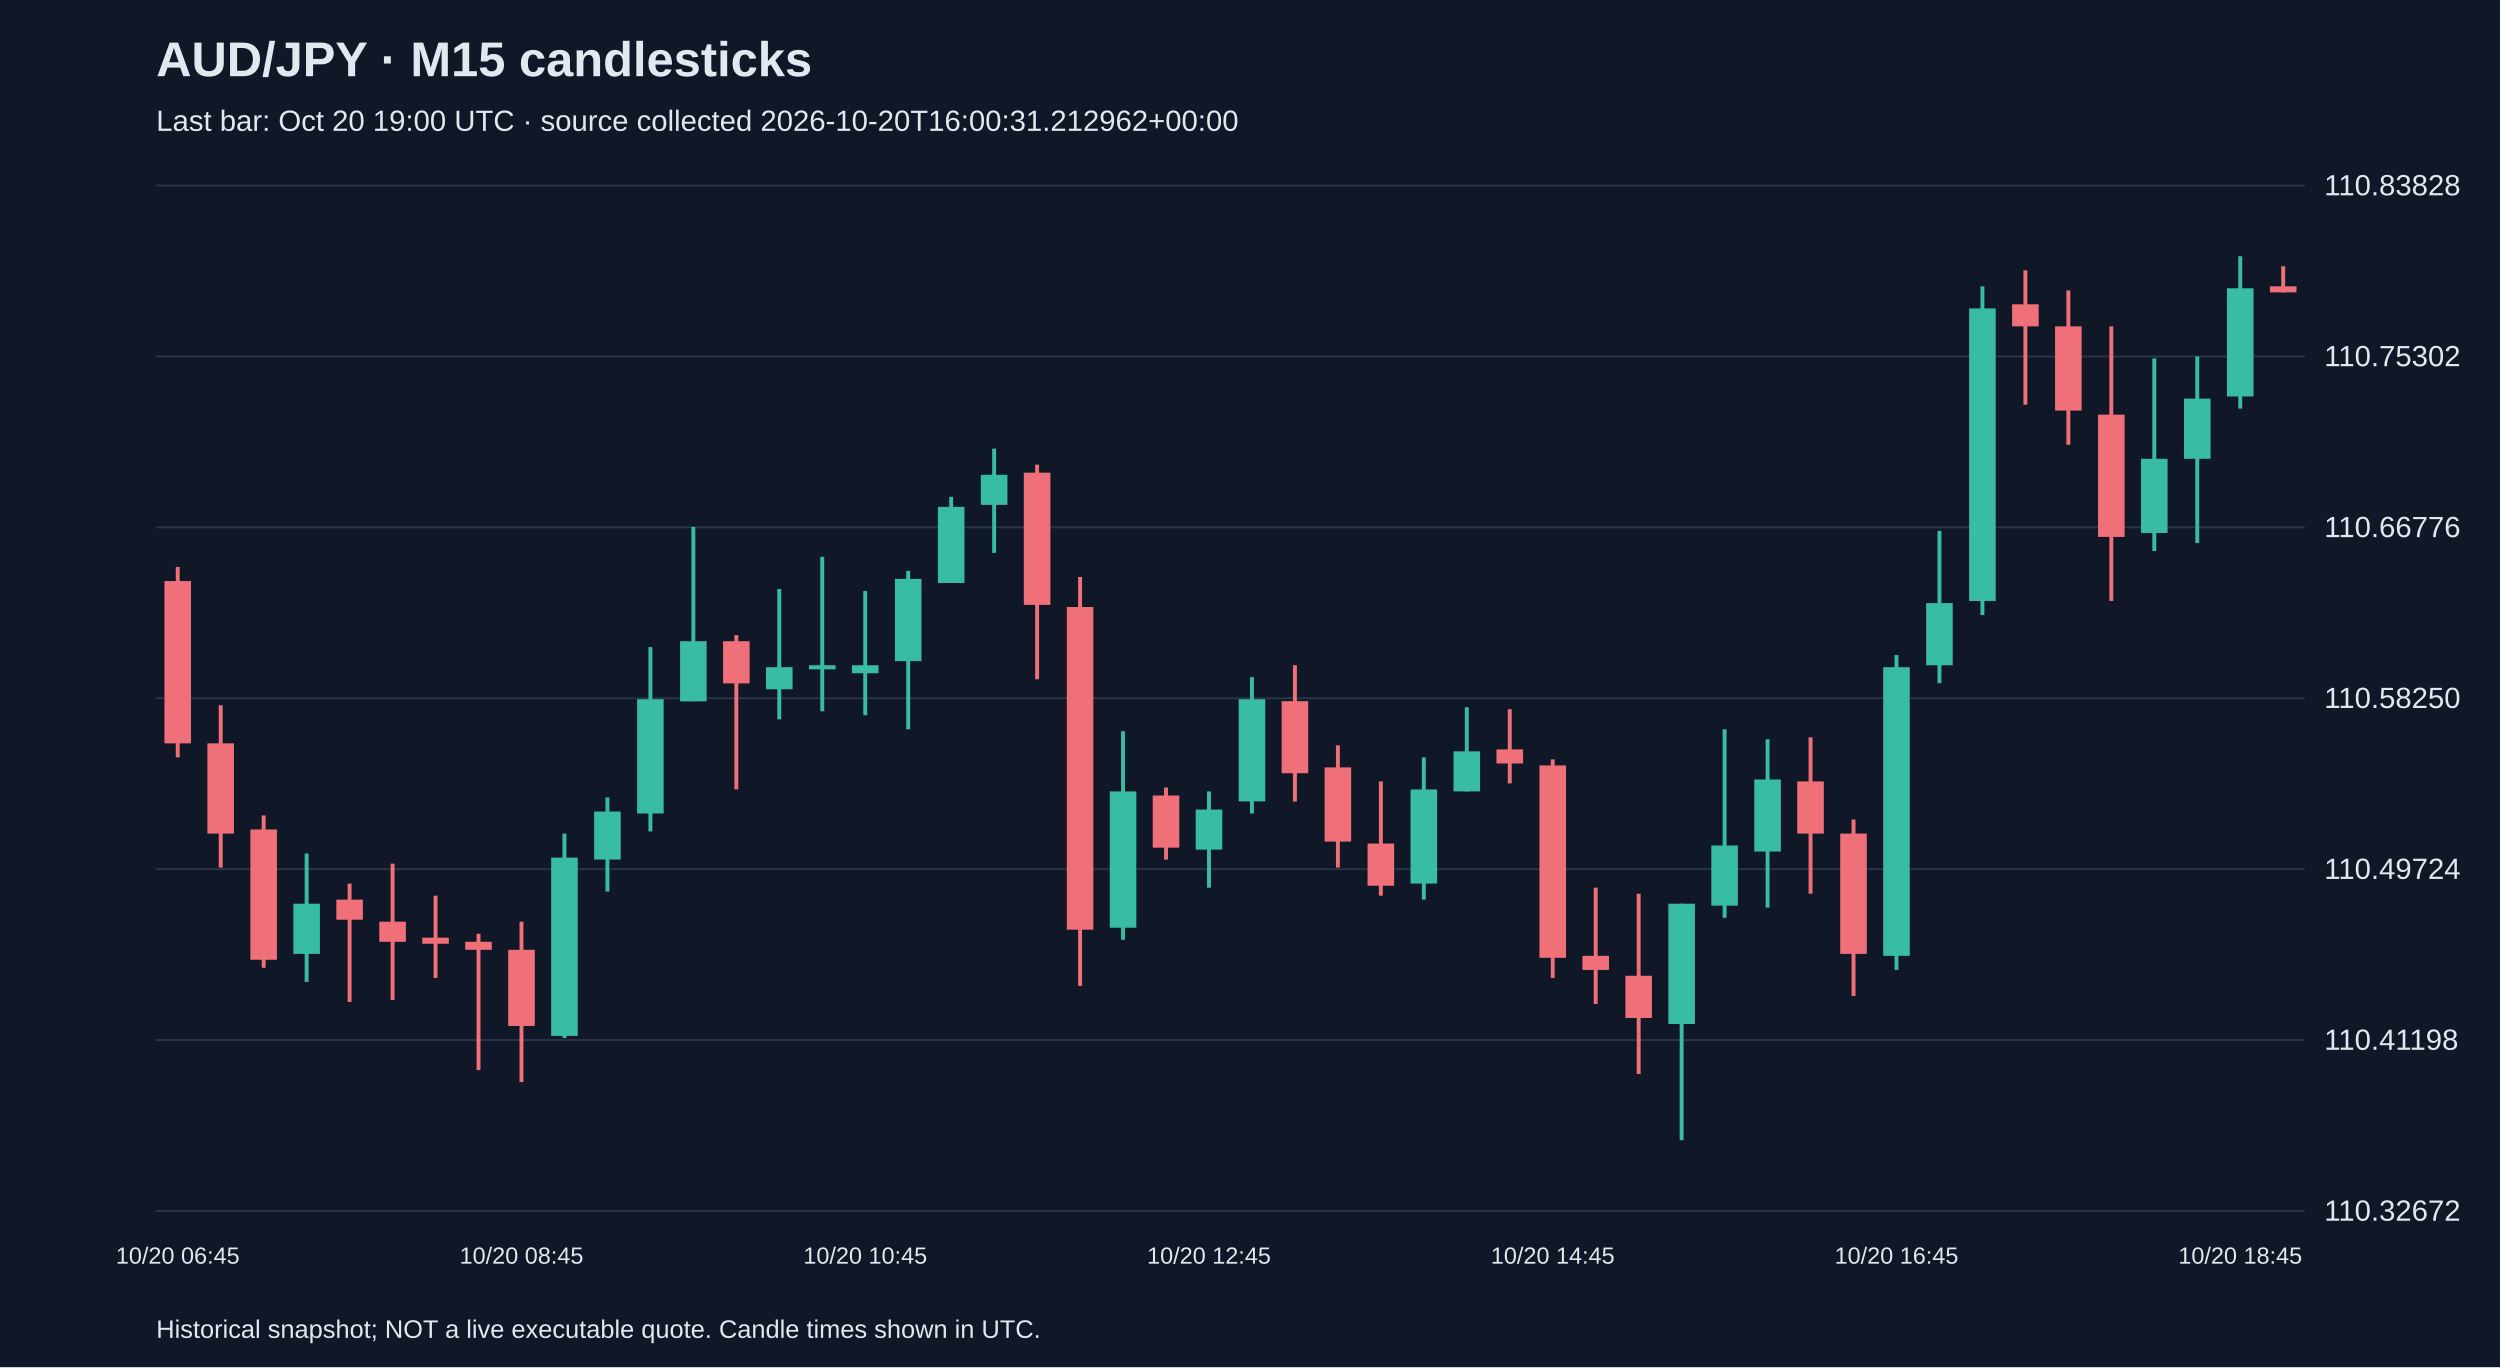
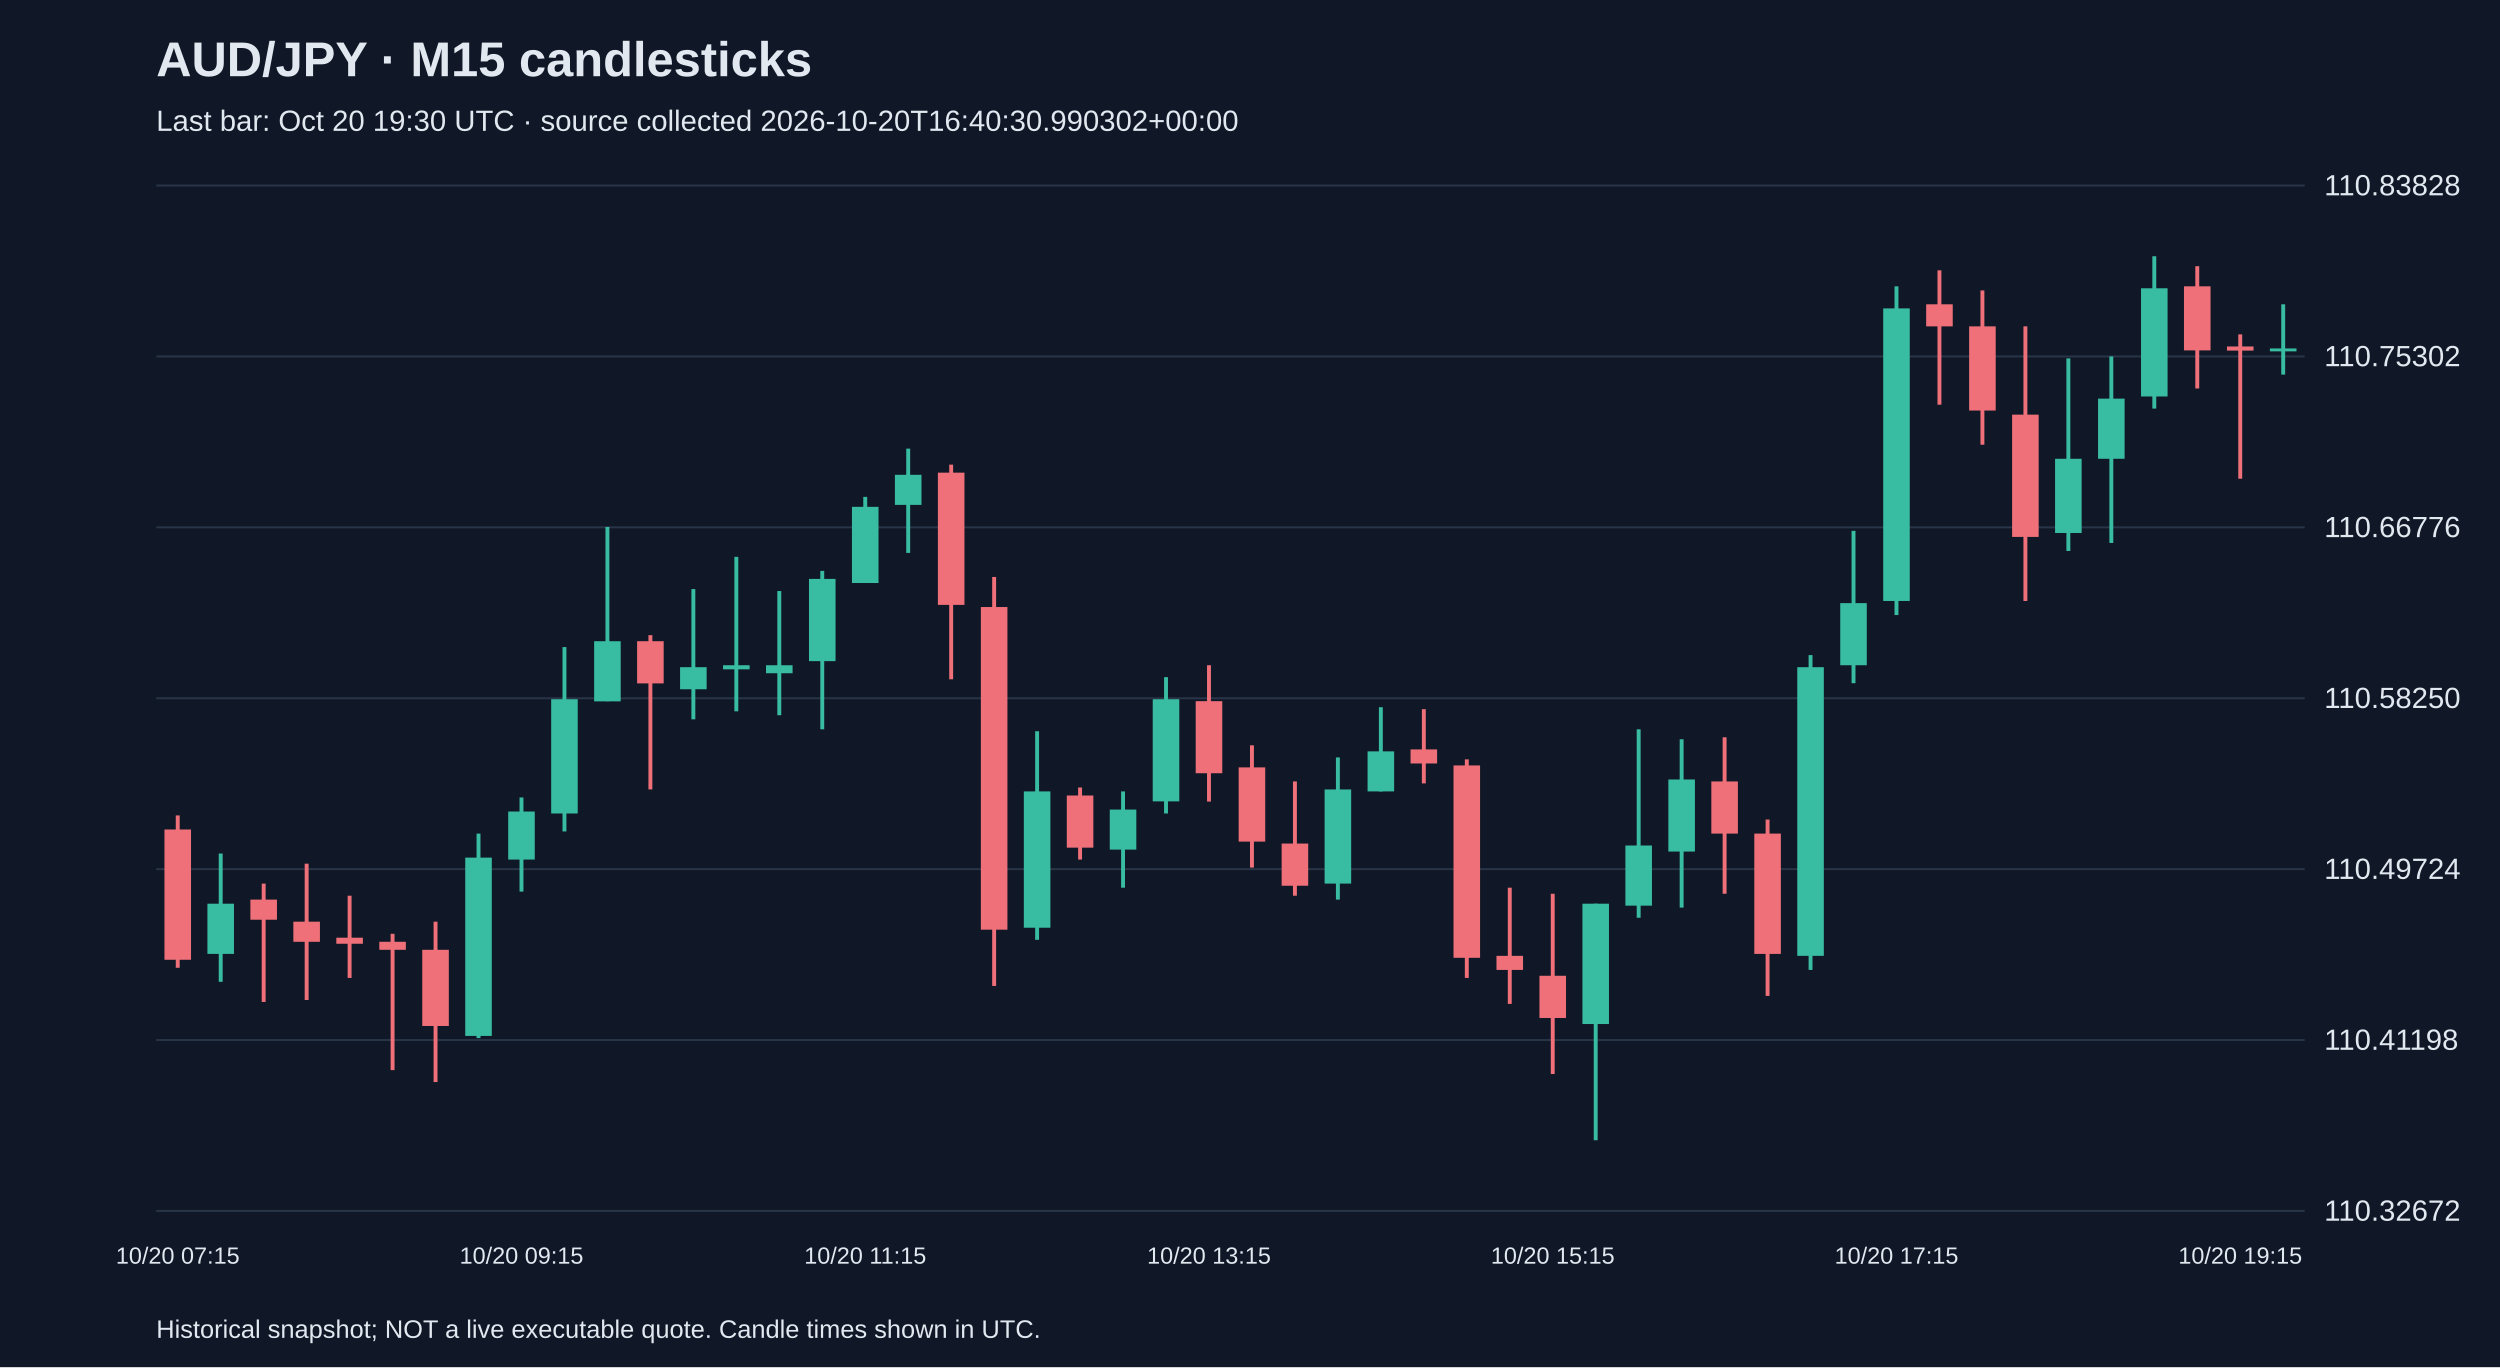
<svg xmlns="http://www.w3.org/2000/svg" viewBox="0 0 1280 700">
  <rect width="100%" height="100%" fill="#101827" />
  <style>text{font-family:Arial,sans-serif;fill:#e2e8f0}</style>
  <text x="80" y="39" font-size="25" font-weight="bold">AUD/JPY · M15 candlesticks</text>
-   <text x="80" y="67" font-size="15" fill="#a6b1c5">Last bar: Oct 20 19:00 UTC · source collected 2026-10-20T16:00:31.212962+00:00</text>
+   <text x="80" y="67" font-size="15" fill="#a6b1c5">Last bar: Oct 20 19:30 UTC · source collected 2026-10-20T16:40:30.990302+00:00</text>
  <line x1="80" y1="620.0" x2="1180" y2="620.0" stroke="#283548" />
  <text x="1190" y="625.0" font-size="15">110.32672</text>
  <line x1="80" y1="532.5" x2="1180" y2="532.5" stroke="#283548" />
  <text x="1190" y="537.5" font-size="15">110.41198</text>
  <line x1="80" y1="445.0" x2="1180" y2="445.0" stroke="#283548" />
  <text x="1190" y="450.0" font-size="15">110.49724</text>
  <line x1="80" y1="357.5" x2="1180" y2="357.5" stroke="#283548" />
  <text x="1190" y="362.5" font-size="15">110.58250</text>
  <line x1="80" y1="270.0" x2="1180" y2="270.0" stroke="#283548" />
  <text x="1190" y="275.0" font-size="15">110.66776</text>
  <line x1="80" y1="182.5" x2="1180" y2="182.5" stroke="#283548" />
  <text x="1190" y="187.5" font-size="15">110.75302</text>
  <line x1="80" y1="95.0" x2="1180" y2="95.0" stroke="#283548" />
  <text x="1190" y="100.0" font-size="15">110.83828</text>
-   <line x1="91.0" y1="290.3" x2="91.0" y2="387.8" stroke="#f07079" stroke-width="2" />
-   <rect x="84.2" y="297.5" width="13.6" height="83.1" fill="#f07079" />
-   <text x="91.0" y="647" text-anchor="middle" font-size="12">10/20 06:45</text>
-   <line x1="113.0" y1="361.1" x2="113.0" y2="444.2" stroke="#f07079" stroke-width="2" />
-   <rect x="106.2" y="380.6" width="13.6" height="46.2" fill="#f07079" />
-   <line x1="135.0" y1="417.5" x2="135.0" y2="495.5" stroke="#f07079" stroke-width="2" />
-   <rect x="128.2" y="424.7" width="13.6" height="66.7" fill="#f07079" />
-   <line x1="157.0" y1="437.0" x2="157.0" y2="502.7" stroke="#38bca2" stroke-width="2" />
-   <rect x="150.2" y="462.7" width="13.6" height="25.7" fill="#38bca2" />
-   <line x1="179.0" y1="452.4" x2="179.0" y2="513.0" stroke="#f07079" stroke-width="2" />
-   <rect x="172.2" y="460.6" width="13.6" height="10.3" fill="#f07079" />
-   <line x1="201.0" y1="442.2" x2="201.0" y2="512.0" stroke="#f07079" stroke-width="2" />
-   <rect x="194.2" y="471.9" width="13.6" height="10.3" fill="#f07079" />
-   <line x1="223.0" y1="458.6" x2="223.0" y2="500.7" stroke="#f07079" stroke-width="2" />
-   <rect x="216.2" y="480.1" width="13.6" height="3.1" fill="#f07079" />
-   <line x1="245.0" y1="478.1" x2="245.0" y2="547.9" stroke="#f07079" stroke-width="2" />
-   <rect x="238.2" y="482.2" width="13.6" height="4.1" fill="#f07079" />
-   <line x1="267.0" y1="471.9" x2="267.0" y2="554.0" stroke="#f07079" stroke-width="2" />
-   <rect x="260.2" y="486.3" width="13.6" height="39.0" fill="#f07079" />
-   <text x="267.0" y="647" text-anchor="middle" font-size="12">10/20 08:45</text>
-   <line x1="289.0" y1="426.8" x2="289.0" y2="531.5" stroke="#38bca2" stroke-width="2" />
-   <rect x="282.2" y="439.1" width="13.6" height="91.3" fill="#38bca2" />
-   <line x1="311.0" y1="408.3" x2="311.0" y2="456.5" stroke="#38bca2" stroke-width="2" />
-   <rect x="304.2" y="415.5" width="13.6" height="24.6" fill="#38bca2" />
-   <line x1="333.0" y1="331.3" x2="333.0" y2="425.7" stroke="#38bca2" stroke-width="2" />
-   <rect x="326.2" y="358.0" width="13.6" height="58.5" fill="#38bca2" />
-   <line x1="355.0" y1="269.8" x2="355.0" y2="359.0" stroke="#38bca2" stroke-width="2" />
-   <rect x="348.2" y="328.3" width="13.6" height="30.8" fill="#38bca2" />
-   <line x1="377.0" y1="325.2" x2="377.0" y2="404.2" stroke="#f07079" stroke-width="2" />
-   <rect x="370.2" y="328.3" width="13.6" height="21.6" fill="#f07079" />
-   <line x1="399.0" y1="301.6" x2="399.0" y2="368.3" stroke="#38bca2" stroke-width="2" />
-   <rect x="392.2" y="341.6" width="13.6" height="11.3" fill="#38bca2" />
-   <line x1="421.0" y1="285.1" x2="421.0" y2="364.2" stroke="#38bca2" stroke-width="2" />
-   <rect x="414.2" y="340.6" width="13.6" height="2.1" fill="#38bca2" />
-   <line x1="443.0" y1="302.6" x2="443.0" y2="366.2" stroke="#38bca2" stroke-width="2" />
-   <rect x="436.2" y="340.6" width="13.6" height="4.1" fill="#38bca2" />
-   <text x="443.0" y="647" text-anchor="middle" font-size="12">10/20 10:45</text>
-   <line x1="465.0" y1="292.3" x2="465.0" y2="373.4" stroke="#38bca2" stroke-width="2" />
-   <rect x="458.2" y="296.4" width="13.6" height="42.1" fill="#38bca2" />
-   <line x1="487.0" y1="254.4" x2="487.0" y2="298.5" stroke="#38bca2" stroke-width="2" />
-   <rect x="480.2" y="259.5" width="13.6" height="39.0" fill="#38bca2" />
-   <line x1="509.0" y1="229.7" x2="509.0" y2="283.1" stroke="#38bca2" stroke-width="2" />
-   <rect x="502.2" y="243.1" width="13.6" height="15.4" fill="#38bca2" />
-   <line x1="531.0" y1="237.9" x2="531.0" y2="347.8" stroke="#f07079" stroke-width="2" />
-   <rect x="524.2" y="242.0" width="13.6" height="67.7" fill="#f07079" />
-   <line x1="553.0" y1="295.4" x2="553.0" y2="504.8" stroke="#f07079" stroke-width="2" />
-   <rect x="546.2" y="310.8" width="13.6" height="165.2" fill="#f07079" />
-   <line x1="575.0" y1="374.4" x2="575.0" y2="481.2" stroke="#38bca2" stroke-width="2" />
-   <rect x="568.2" y="405.2" width="13.6" height="69.8" fill="#38bca2" />
-   <line x1="597.0" y1="403.2" x2="597.0" y2="440.1" stroke="#f07079" stroke-width="2" />
-   <rect x="590.2" y="407.3" width="13.6" height="26.7" fill="#f07079" />
-   <line x1="619.0" y1="405.2" x2="619.0" y2="454.5" stroke="#38bca2" stroke-width="2" />
-   <rect x="612.2" y="414.5" width="13.6" height="20.5" fill="#38bca2" />
-   <text x="619.0" y="647" text-anchor="middle" font-size="12">10/20 12:45</text>
-   <line x1="641.0" y1="346.7" x2="641.0" y2="416.5" stroke="#38bca2" stroke-width="2" />
-   <rect x="634.2" y="358.0" width="13.6" height="52.3" fill="#38bca2" />
-   <line x1="663.0" y1="340.6" x2="663.0" y2="410.4" stroke="#f07079" stroke-width="2" />
-   <rect x="656.2" y="359.0" width="13.6" height="36.9" fill="#f07079" />
-   <line x1="685.0" y1="381.6" x2="685.0" y2="444.2" stroke="#f07079" stroke-width="2" />
-   <rect x="678.2" y="392.9" width="13.6" height="38.0" fill="#f07079" />
-   <line x1="707.0" y1="400.1" x2="707.0" y2="458.6" stroke="#f07079" stroke-width="2" />
-   <rect x="700.2" y="431.9" width="13.6" height="21.6" fill="#f07079" />
-   <line x1="729.0" y1="387.8" x2="729.0" y2="460.6" stroke="#38bca2" stroke-width="2" />
-   <rect x="722.2" y="404.2" width="13.6" height="48.2" fill="#38bca2" />
-   <line x1="751.0" y1="362.1" x2="751.0" y2="405.2" stroke="#38bca2" stroke-width="2" />
-   <rect x="744.2" y="384.7" width="13.6" height="20.5" fill="#38bca2" />
-   <line x1="773.0" y1="363.1" x2="773.0" y2="401.1" stroke="#f07079" stroke-width="2" />
-   <rect x="766.2" y="383.7" width="13.6" height="7.2" fill="#f07079" />
-   <line x1="795.0" y1="388.8" x2="795.0" y2="500.7" stroke="#f07079" stroke-width="2" />
-   <rect x="788.2" y="391.9" width="13.6" height="98.5" fill="#f07079" />
-   <text x="795.0" y="647" text-anchor="middle" font-size="12">10/20 14:45</text>
-   <line x1="817.0" y1="454.5" x2="817.0" y2="514.0" stroke="#f07079" stroke-width="2" />
-   <rect x="810.2" y="489.4" width="13.6" height="7.2" fill="#f07079" />
-   <line x1="839.0" y1="457.6" x2="839.0" y2="549.9" stroke="#f07079" stroke-width="2" />
-   <rect x="832.2" y="499.6" width="13.6" height="21.6" fill="#f07079" />
-   <line x1="861.0" y1="462.7" x2="861.0" y2="583.8" stroke="#38bca2" stroke-width="2" />
-   <rect x="854.2" y="462.7" width="13.6" height="61.6" fill="#38bca2" />
-   <line x1="883.0" y1="373.4" x2="883.0" y2="469.9" stroke="#38bca2" stroke-width="2" />
-   <rect x="876.2" y="432.9" width="13.6" height="30.8" fill="#38bca2" />
-   <line x1="905.0" y1="378.5" x2="905.0" y2="464.7" stroke="#38bca2" stroke-width="2" />
-   <rect x="898.2" y="399.1" width="13.6" height="36.9" fill="#38bca2" />
-   <line x1="927.0" y1="377.5" x2="927.0" y2="457.6" stroke="#f07079" stroke-width="2" />
-   <rect x="920.2" y="400.1" width="13.6" height="26.7" fill="#f07079" />
-   <line x1="949.0" y1="419.6" x2="949.0" y2="509.9" stroke="#f07079" stroke-width="2" />
-   <rect x="942.2" y="426.8" width="13.6" height="61.6" fill="#f07079" />
-   <line x1="971.0" y1="335.4" x2="971.0" y2="496.6" stroke="#38bca2" stroke-width="2" />
-   <rect x="964.2" y="341.6" width="13.6" height="147.8" fill="#38bca2" />
-   <text x="971.0" y="647" text-anchor="middle" font-size="12">10/20 16:45</text>
-   <line x1="993.0" y1="271.8" x2="993.0" y2="349.8" stroke="#38bca2" stroke-width="2" />
-   <rect x="986.2" y="308.8" width="13.6" height="31.8" fill="#38bca2" />
-   <line x1="1015.0" y1="146.6" x2="1015.0" y2="314.9" stroke="#38bca2" stroke-width="2" />
-   <rect x="1008.2" y="157.9" width="13.6" height="149.8" fill="#38bca2" />
-   <line x1="1037.0" y1="138.4" x2="1037.0" y2="207.2" stroke="#f07079" stroke-width="2" />
-   <rect x="1030.2" y="155.8" width="13.6" height="11.3" fill="#f07079" />
-   <line x1="1059.0" y1="148.7" x2="1059.0" y2="227.7" stroke="#f07079" stroke-width="2" />
-   <rect x="1052.2" y="167.1" width="13.6" height="43.1" fill="#f07079" />
-   <line x1="1081.0" y1="167.1" x2="1081.0" y2="307.7" stroke="#f07079" stroke-width="2" />
-   <rect x="1074.2" y="212.3" width="13.6" height="62.6" fill="#f07079" />
-   <line x1="1103.0" y1="183.5" x2="1103.0" y2="282.1" stroke="#38bca2" stroke-width="2" />
-   <rect x="1096.2" y="234.9" width="13.6" height="38.0" fill="#38bca2" />
-   <line x1="1125.0" y1="182.5" x2="1125.0" y2="278.0" stroke="#38bca2" stroke-width="2" />
-   <rect x="1118.2" y="204.1" width="13.6" height="30.8" fill="#38bca2" />
-   <line x1="1147.0" y1="131.2" x2="1147.0" y2="209.2" stroke="#38bca2" stroke-width="2" />
-   <rect x="1140.2" y="147.6" width="13.6" height="55.4" fill="#38bca2" />
-   <text x="1147.0" y="647" text-anchor="middle" font-size="12">10/20 18:45</text>
-   <line x1="1169.0" y1="136.3" x2="1169.0" y2="149.7" stroke="#f07079" stroke-width="2" />
-   <rect x="1162.2" y="146.6" width="13.6" height="3.1" fill="#f07079" />
+   <line x1="91.0" y1="417.5" x2="91.0" y2="495.5" stroke="#f07079" stroke-width="2" />
+   <rect x="84.2" y="424.7" width="13.6" height="66.7" fill="#f07079" />
+   <text x="91.0" y="647" text-anchor="middle" font-size="12">10/20 07:15</text>
+   <line x1="113.0" y1="437.0" x2="113.0" y2="502.7" stroke="#38bca2" stroke-width="2" />
+   <rect x="106.2" y="462.7" width="13.6" height="25.7" fill="#38bca2" />
+   <line x1="135.0" y1="452.4" x2="135.0" y2="513.0" stroke="#f07079" stroke-width="2" />
+   <rect x="128.2" y="460.6" width="13.6" height="10.3" fill="#f07079" />
+   <line x1="157.0" y1="442.2" x2="157.0" y2="512.0" stroke="#f07079" stroke-width="2" />
+   <rect x="150.2" y="471.9" width="13.6" height="10.3" fill="#f07079" />
+   <line x1="179.0" y1="458.6" x2="179.0" y2="500.7" stroke="#f07079" stroke-width="2" />
+   <rect x="172.2" y="480.1" width="13.6" height="3.1" fill="#f07079" />
+   <line x1="201.0" y1="478.1" x2="201.0" y2="547.9" stroke="#f07079" stroke-width="2" />
+   <rect x="194.2" y="482.2" width="13.6" height="4.1" fill="#f07079" />
+   <line x1="223.0" y1="471.9" x2="223.0" y2="554.0" stroke="#f07079" stroke-width="2" />
+   <rect x="216.2" y="486.3" width="13.6" height="39.0" fill="#f07079" />
+   <line x1="245.0" y1="426.8" x2="245.0" y2="531.5" stroke="#38bca2" stroke-width="2" />
+   <rect x="238.2" y="439.1" width="13.6" height="91.3" fill="#38bca2" />
+   <line x1="267.0" y1="408.3" x2="267.0" y2="456.5" stroke="#38bca2" stroke-width="2" />
+   <rect x="260.2" y="415.5" width="13.6" height="24.6" fill="#38bca2" />
+   <text x="267.0" y="647" text-anchor="middle" font-size="12">10/20 09:15</text>
+   <line x1="289.0" y1="331.3" x2="289.0" y2="425.7" stroke="#38bca2" stroke-width="2" />
+   <rect x="282.2" y="358.0" width="13.6" height="58.5" fill="#38bca2" />
+   <line x1="311.0" y1="269.8" x2="311.0" y2="359.0" stroke="#38bca2" stroke-width="2" />
+   <rect x="304.2" y="328.3" width="13.6" height="30.8" fill="#38bca2" />
+   <line x1="333.0" y1="325.2" x2="333.0" y2="404.2" stroke="#f07079" stroke-width="2" />
+   <rect x="326.2" y="328.3" width="13.6" height="21.6" fill="#f07079" />
+   <line x1="355.0" y1="301.6" x2="355.0" y2="368.3" stroke="#38bca2" stroke-width="2" />
+   <rect x="348.2" y="341.6" width="13.6" height="11.3" fill="#38bca2" />
+   <line x1="377.0" y1="285.1" x2="377.0" y2="364.2" stroke="#38bca2" stroke-width="2" />
+   <rect x="370.2" y="340.6" width="13.6" height="2.1" fill="#38bca2" />
+   <line x1="399.0" y1="302.6" x2="399.0" y2="366.2" stroke="#38bca2" stroke-width="2" />
+   <rect x="392.2" y="340.6" width="13.6" height="4.1" fill="#38bca2" />
+   <line x1="421.0" y1="292.3" x2="421.0" y2="373.4" stroke="#38bca2" stroke-width="2" />
+   <rect x="414.2" y="296.4" width="13.6" height="42.1" fill="#38bca2" />
+   <line x1="443.0" y1="254.4" x2="443.0" y2="298.5" stroke="#38bca2" stroke-width="2" />
+   <rect x="436.2" y="259.5" width="13.6" height="39.0" fill="#38bca2" />
+   <text x="443.0" y="647" text-anchor="middle" font-size="12">10/20 11:15</text>
+   <line x1="465.0" y1="229.7" x2="465.0" y2="283.1" stroke="#38bca2" stroke-width="2" />
+   <rect x="458.2" y="243.1" width="13.6" height="15.4" fill="#38bca2" />
+   <line x1="487.0" y1="237.9" x2="487.0" y2="347.8" stroke="#f07079" stroke-width="2" />
+   <rect x="480.2" y="242.0" width="13.6" height="67.7" fill="#f07079" />
+   <line x1="509.0" y1="295.4" x2="509.0" y2="504.8" stroke="#f07079" stroke-width="2" />
+   <rect x="502.2" y="310.8" width="13.6" height="165.2" fill="#f07079" />
+   <line x1="531.0" y1="374.4" x2="531.0" y2="481.2" stroke="#38bca2" stroke-width="2" />
+   <rect x="524.2" y="405.2" width="13.6" height="69.8" fill="#38bca2" />
+   <line x1="553.0" y1="403.2" x2="553.0" y2="440.1" stroke="#f07079" stroke-width="2" />
+   <rect x="546.2" y="407.3" width="13.6" height="26.7" fill="#f07079" />
+   <line x1="575.0" y1="405.2" x2="575.0" y2="454.5" stroke="#38bca2" stroke-width="2" />
+   <rect x="568.2" y="414.5" width="13.6" height="20.5" fill="#38bca2" />
+   <line x1="597.0" y1="346.7" x2="597.0" y2="416.5" stroke="#38bca2" stroke-width="2" />
+   <rect x="590.2" y="358.0" width="13.6" height="52.3" fill="#38bca2" />
+   <line x1="619.0" y1="340.6" x2="619.0" y2="410.4" stroke="#f07079" stroke-width="2" />
+   <rect x="612.2" y="359.0" width="13.6" height="36.9" fill="#f07079" />
+   <text x="619.0" y="647" text-anchor="middle" font-size="12">10/20 13:15</text>
+   <line x1="641.0" y1="381.6" x2="641.0" y2="444.2" stroke="#f07079" stroke-width="2" />
+   <rect x="634.2" y="392.9" width="13.6" height="38.0" fill="#f07079" />
+   <line x1="663.0" y1="400.1" x2="663.0" y2="458.6" stroke="#f07079" stroke-width="2" />
+   <rect x="656.2" y="431.9" width="13.6" height="21.6" fill="#f07079" />
+   <line x1="685.0" y1="387.8" x2="685.0" y2="460.6" stroke="#38bca2" stroke-width="2" />
+   <rect x="678.2" y="404.2" width="13.6" height="48.2" fill="#38bca2" />
+   <line x1="707.0" y1="362.1" x2="707.0" y2="405.2" stroke="#38bca2" stroke-width="2" />
+   <rect x="700.2" y="384.7" width="13.6" height="20.5" fill="#38bca2" />
+   <line x1="729.0" y1="363.1" x2="729.0" y2="401.1" stroke="#f07079" stroke-width="2" />
+   <rect x="722.2" y="383.7" width="13.6" height="7.2" fill="#f07079" />
+   <line x1="751.0" y1="388.8" x2="751.0" y2="500.7" stroke="#f07079" stroke-width="2" />
+   <rect x="744.2" y="391.9" width="13.6" height="98.5" fill="#f07079" />
+   <line x1="773.0" y1="454.5" x2="773.0" y2="514.0" stroke="#f07079" stroke-width="2" />
+   <rect x="766.2" y="489.4" width="13.6" height="7.2" fill="#f07079" />
+   <line x1="795.0" y1="457.6" x2="795.0" y2="549.9" stroke="#f07079" stroke-width="2" />
+   <rect x="788.2" y="499.6" width="13.6" height="21.6" fill="#f07079" />
+   <text x="795.0" y="647" text-anchor="middle" font-size="12">10/20 15:15</text>
+   <line x1="817.0" y1="462.7" x2="817.0" y2="583.8" stroke="#38bca2" stroke-width="2" />
+   <rect x="810.2" y="462.7" width="13.6" height="61.6" fill="#38bca2" />
+   <line x1="839.0" y1="373.4" x2="839.0" y2="469.9" stroke="#38bca2" stroke-width="2" />
+   <rect x="832.2" y="432.9" width="13.6" height="30.8" fill="#38bca2" />
+   <line x1="861.0" y1="378.5" x2="861.0" y2="464.7" stroke="#38bca2" stroke-width="2" />
+   <rect x="854.2" y="399.1" width="13.6" height="36.9" fill="#38bca2" />
+   <line x1="883.0" y1="377.5" x2="883.0" y2="457.6" stroke="#f07079" stroke-width="2" />
+   <rect x="876.2" y="400.1" width="13.6" height="26.7" fill="#f07079" />
+   <line x1="905.0" y1="419.6" x2="905.0" y2="509.9" stroke="#f07079" stroke-width="2" />
+   <rect x="898.2" y="426.8" width="13.6" height="61.6" fill="#f07079" />
+   <line x1="927.0" y1="335.4" x2="927.0" y2="496.6" stroke="#38bca2" stroke-width="2" />
+   <rect x="920.2" y="341.6" width="13.6" height="147.8" fill="#38bca2" />
+   <line x1="949.0" y1="271.8" x2="949.0" y2="349.8" stroke="#38bca2" stroke-width="2" />
+   <rect x="942.2" y="308.8" width="13.6" height="31.8" fill="#38bca2" />
+   <line x1="971.0" y1="146.6" x2="971.0" y2="314.9" stroke="#38bca2" stroke-width="2" />
+   <rect x="964.2" y="157.9" width="13.6" height="149.8" fill="#38bca2" />
+   <text x="971.0" y="647" text-anchor="middle" font-size="12">10/20 17:15</text>
+   <line x1="993.0" y1="138.4" x2="993.0" y2="207.2" stroke="#f07079" stroke-width="2" />
+   <rect x="986.2" y="155.8" width="13.6" height="11.3" fill="#f07079" />
+   <line x1="1015.0" y1="148.7" x2="1015.0" y2="227.7" stroke="#f07079" stroke-width="2" />
+   <rect x="1008.2" y="167.1" width="13.6" height="43.1" fill="#f07079" />
+   <line x1="1037.0" y1="167.1" x2="1037.0" y2="307.7" stroke="#f07079" stroke-width="2" />
+   <rect x="1030.2" y="212.3" width="13.6" height="62.6" fill="#f07079" />
+   <line x1="1059.0" y1="183.5" x2="1059.0" y2="282.1" stroke="#38bca2" stroke-width="2" />
+   <rect x="1052.2" y="234.9" width="13.6" height="38.0" fill="#38bca2" />
+   <line x1="1081.0" y1="182.5" x2="1081.0" y2="278.0" stroke="#38bca2" stroke-width="2" />
+   <rect x="1074.2" y="204.1" width="13.6" height="30.8" fill="#38bca2" />
+   <line x1="1103.0" y1="131.2" x2="1103.0" y2="209.2" stroke="#38bca2" stroke-width="2" />
+   <rect x="1096.2" y="147.6" width="13.6" height="55.4" fill="#38bca2" />
+   <line x1="1125.0" y1="136.3" x2="1125.0" y2="198.9" stroke="#f07079" stroke-width="2" />
+   <rect x="1118.2" y="146.6" width="13.6" height="32.8" fill="#f07079" />
+   <line x1="1147.0" y1="171.2" x2="1147.0" y2="245.1" stroke="#f07079" stroke-width="2" />
+   <rect x="1140.2" y="177.4" width="13.6" height="2.1" fill="#f07079" />
+   <text x="1147.0" y="647" text-anchor="middle" font-size="12">10/20 19:15</text>
+   <line x1="1169.0" y1="155.8" x2="1169.0" y2="191.8" stroke="#38bca2" stroke-width="2" />
+   <rect x="1162.2" y="178.4" width="13.6" height="1.5" fill="#38bca2" />
  <text x="80" y="685" font-size="13">Historical snapshot; NOT a live executable quote. Candle times shown in UTC.</text>
</svg>
